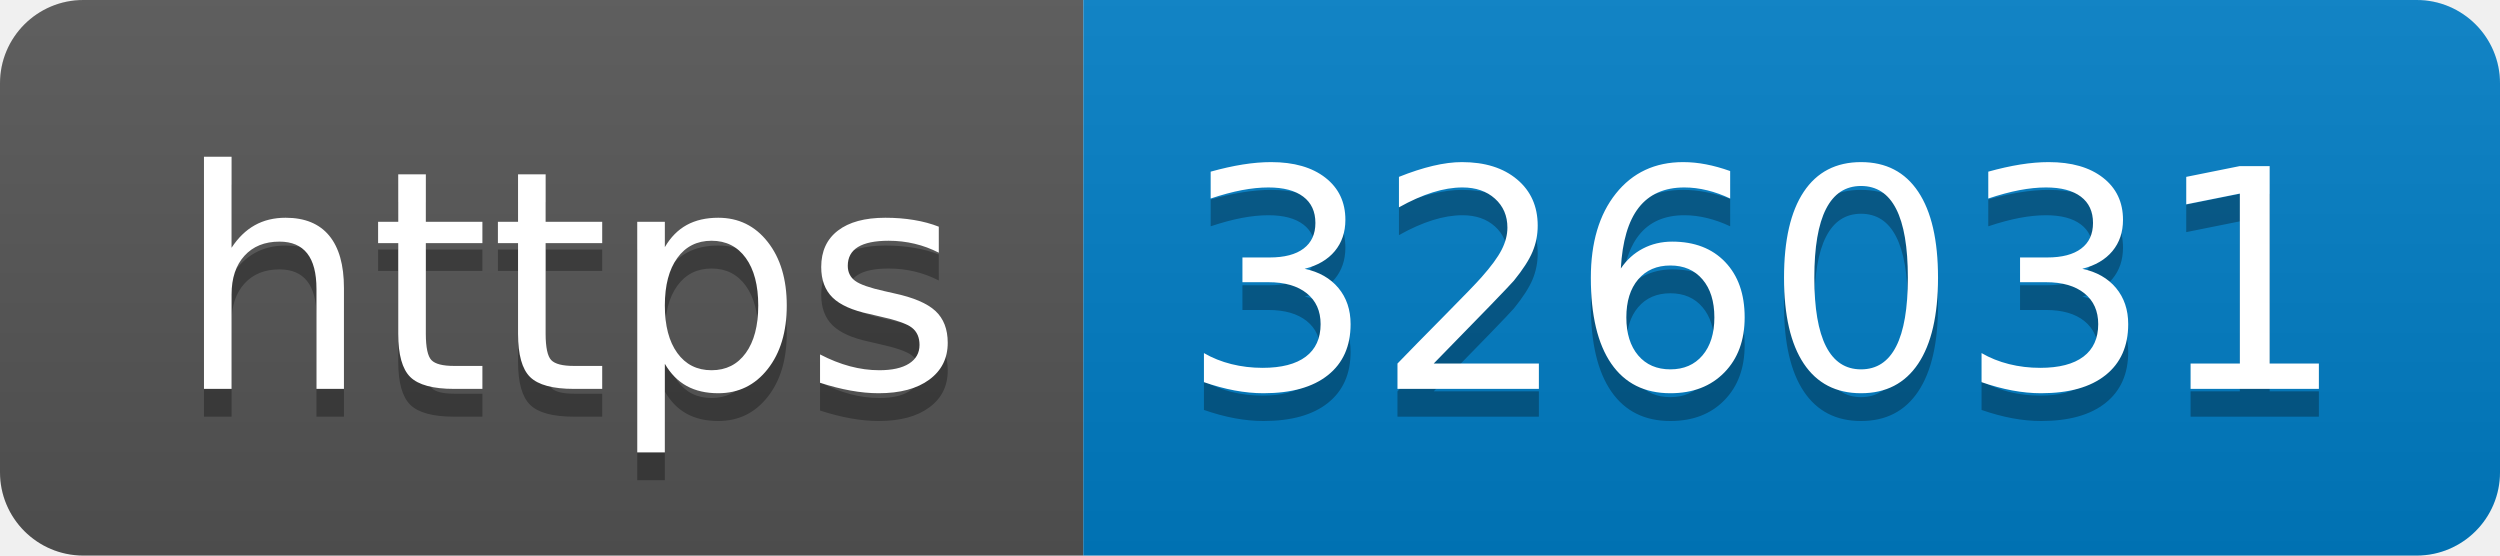
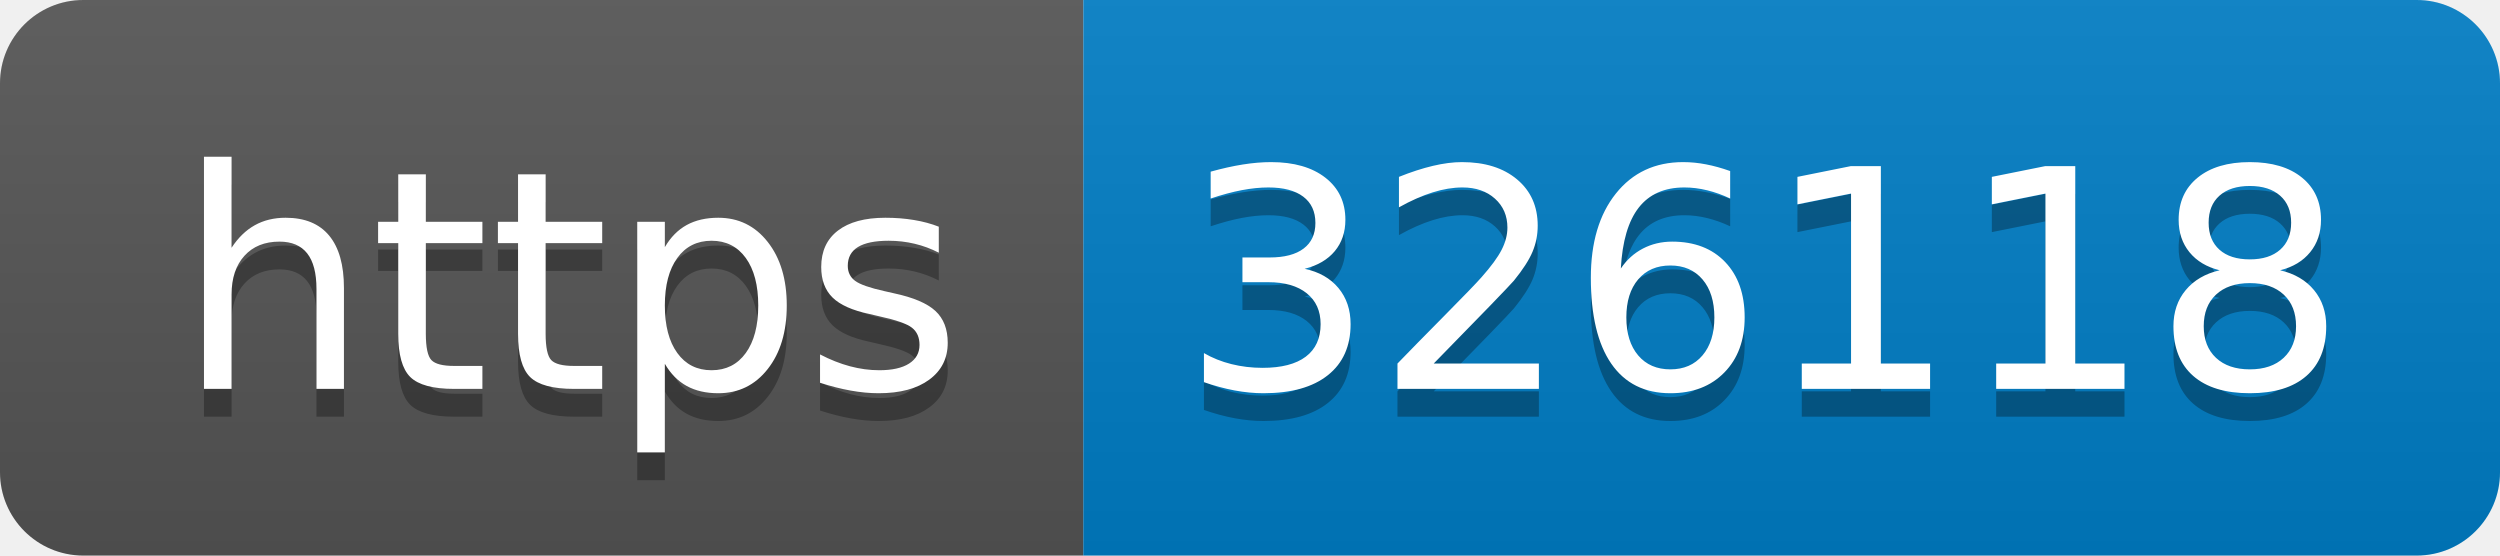
- <svg xmlns="http://www.w3.org/2000/svg" width="90" height="20" role="img" aria-label="https: 326031">
+ <svg xmlns="http://www.w3.org/2000/svg" width="90" height="20" role="img" aria-label="https: 326118">
  <linearGradient id="s" x2="0" y2="100%">
    <stop offset="0" stop-color="#bbb" stop-opacity=".1" />
    <stop offset="1" stop-opacity=".1" />
  </linearGradient>
  <clipPath id="r">
    <rect width="90" height="20" rx="3" fill="#fff" />
  </clipPath>
  <g clip-path="url(#r)">
    <rect width="39" height="20" fill="#555" />
    <rect x="39" width="51" height="20" fill="#007ec6" />
    <rect width="90" height="20" fill="url(#s)" />
  </g>
  <g fill="#fff" text-anchor="middle" font-family="Verdana,Geneva,DejaVu Sans,sans-serif" text-rendering="geometricPrecision" font-size="110">
    <text aria-hidden="true" x="205" y="150" fill="#010101" fill-opacity=".3" transform="scale(.1)" textLength="290">https</text>
    <text x="205" y="140" transform="scale(.1)" fill="#fff" textLength="290">https</text>
-     <text aria-hidden="true" x="635" y="150" fill="#010101" fill-opacity=".3" transform="scale(.1)" textLength="410">326031</text>
-     <text x="635" y="140" transform="scale(.1)" fill="#fff" textLength="410">326031</text>
+     <text aria-hidden="true" x="635" y="150" fill="#010101" fill-opacity=".3" transform="scale(.1)" textLength="410">326118</text>
+     <text x="635" y="140" transform="scale(.1)" fill="#fff" textLength="410">326118</text>
  </g>
</svg>
